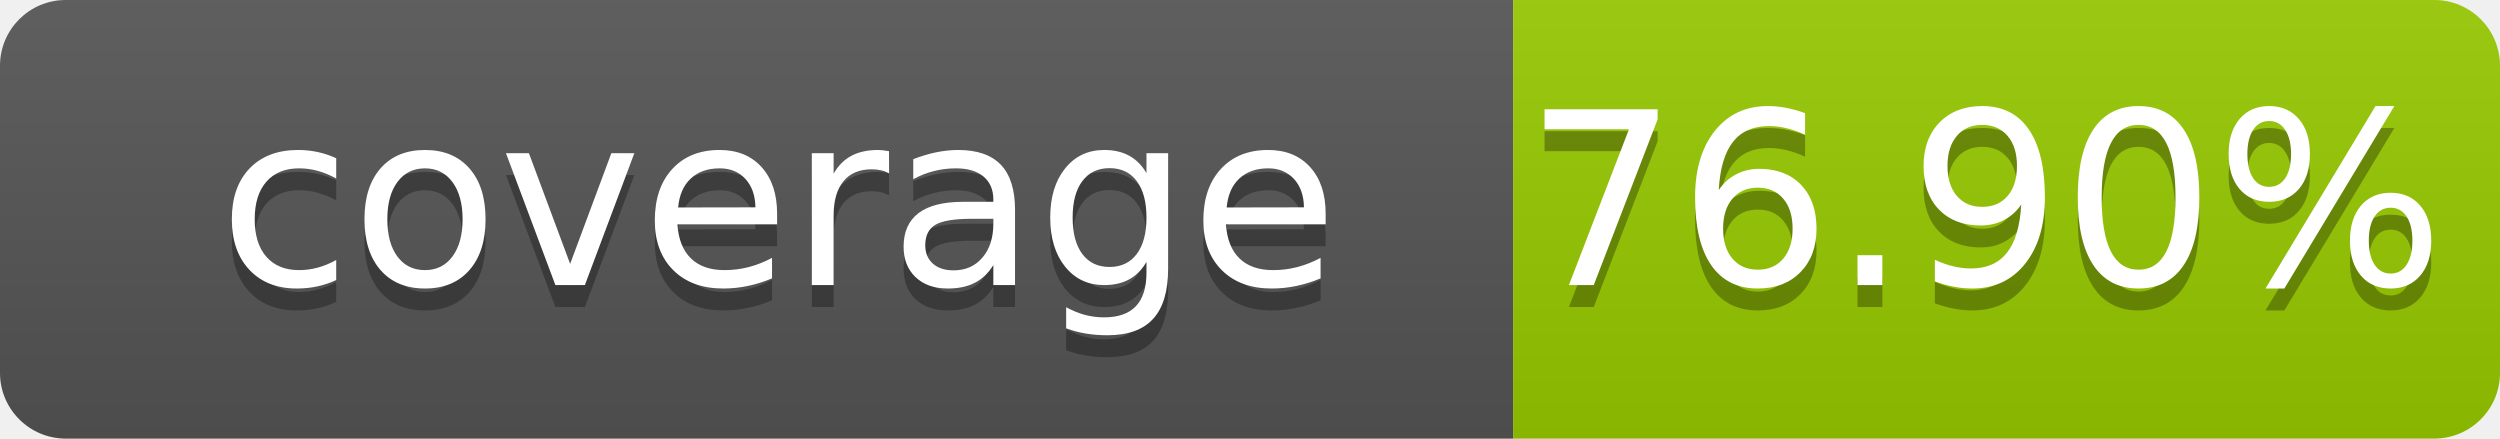
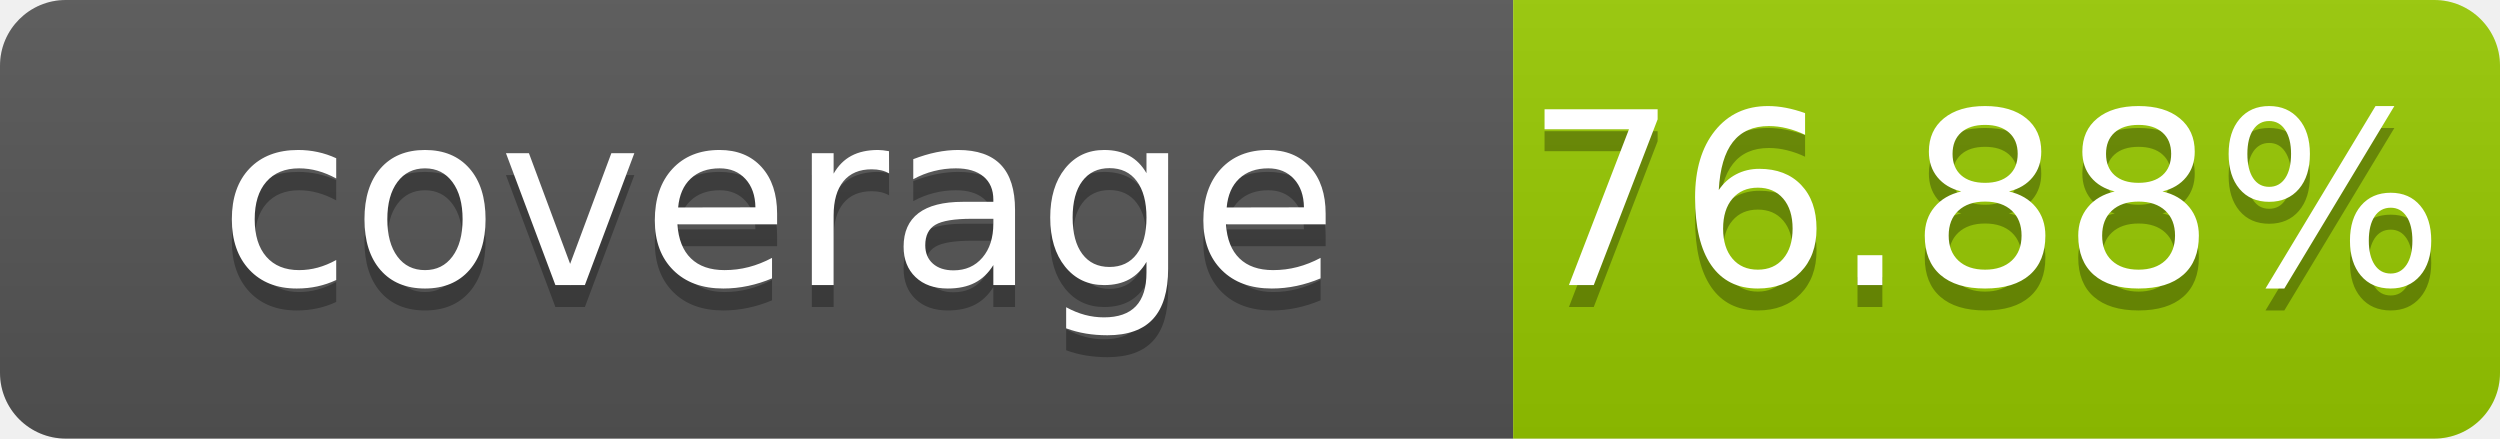
- <svg xmlns="http://www.w3.org/2000/svg" width="114" height="20" role="img" aria-label="coverage: 76.90%">
+ <svg xmlns="http://www.w3.org/2000/svg" width="114" height="20" role="img" aria-label="coverage: 76.88%">
  <linearGradient id="s" x2="0" y2="100%">
    <stop offset="0" stop-color="#bbb" stop-opacity=".1" />
    <stop offset="1" stop-opacity=".1" />
  </linearGradient>
  <clipPath id="r">
    <rect width="114" height="20" rx="3" fill="#fff" />
  </clipPath>
  <g clip-path="url(#r)">
    <rect width="69" height="20" fill="#555" />
    <rect x="69" width="45" height="20" fill="#97ca00" />
    <rect width="114" height="20" fill="url(#s)" />
  </g>
  <g fill="#fff" text-anchor="middle" font-family="Verdana,Geneva,DejaVu Sans,sans-serif" font-size="110" text-rendering="geometricPrecision">
    <text x="355" y="140" transform="scale(.1)" fill="#010101" fill-opacity=".3">coverage</text>
    <text x="355" y="130" transform="scale(.1)">coverage</text>
-     <text x="905" y="140" transform="scale(.1)" fill="#010101" fill-opacity=".3">76.90%</text>
-     <text x="905" y="130" transform="scale(.1)">76.90%</text>
+     <text x="905" y="140" transform="scale(.1)" fill="#010101" fill-opacity=".3">76.88%</text>
+     <text x="905" y="130" transform="scale(.1)">76.88%</text>
  </g>
</svg>
